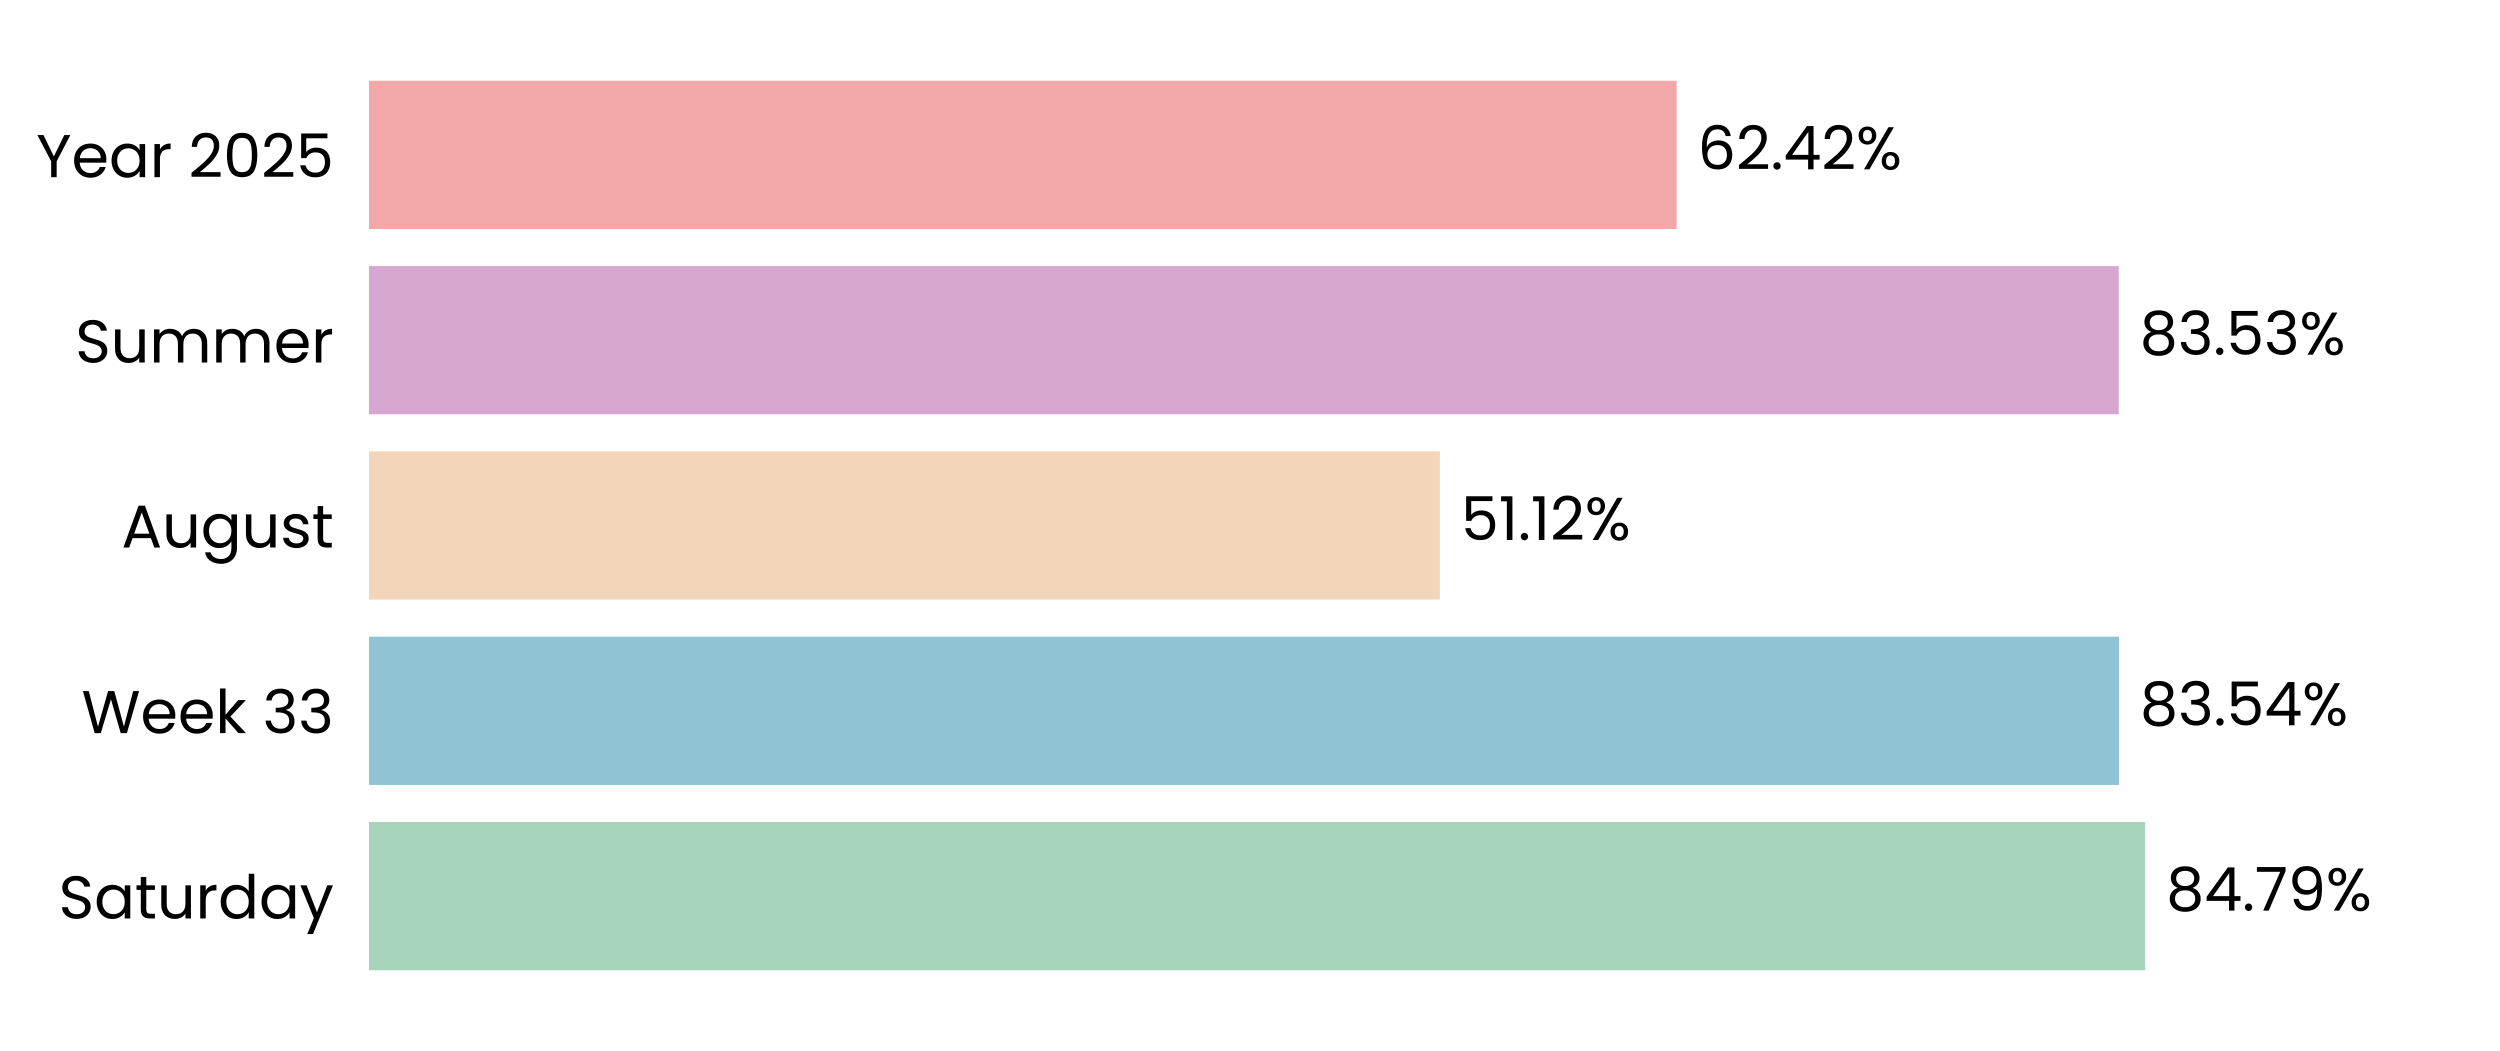
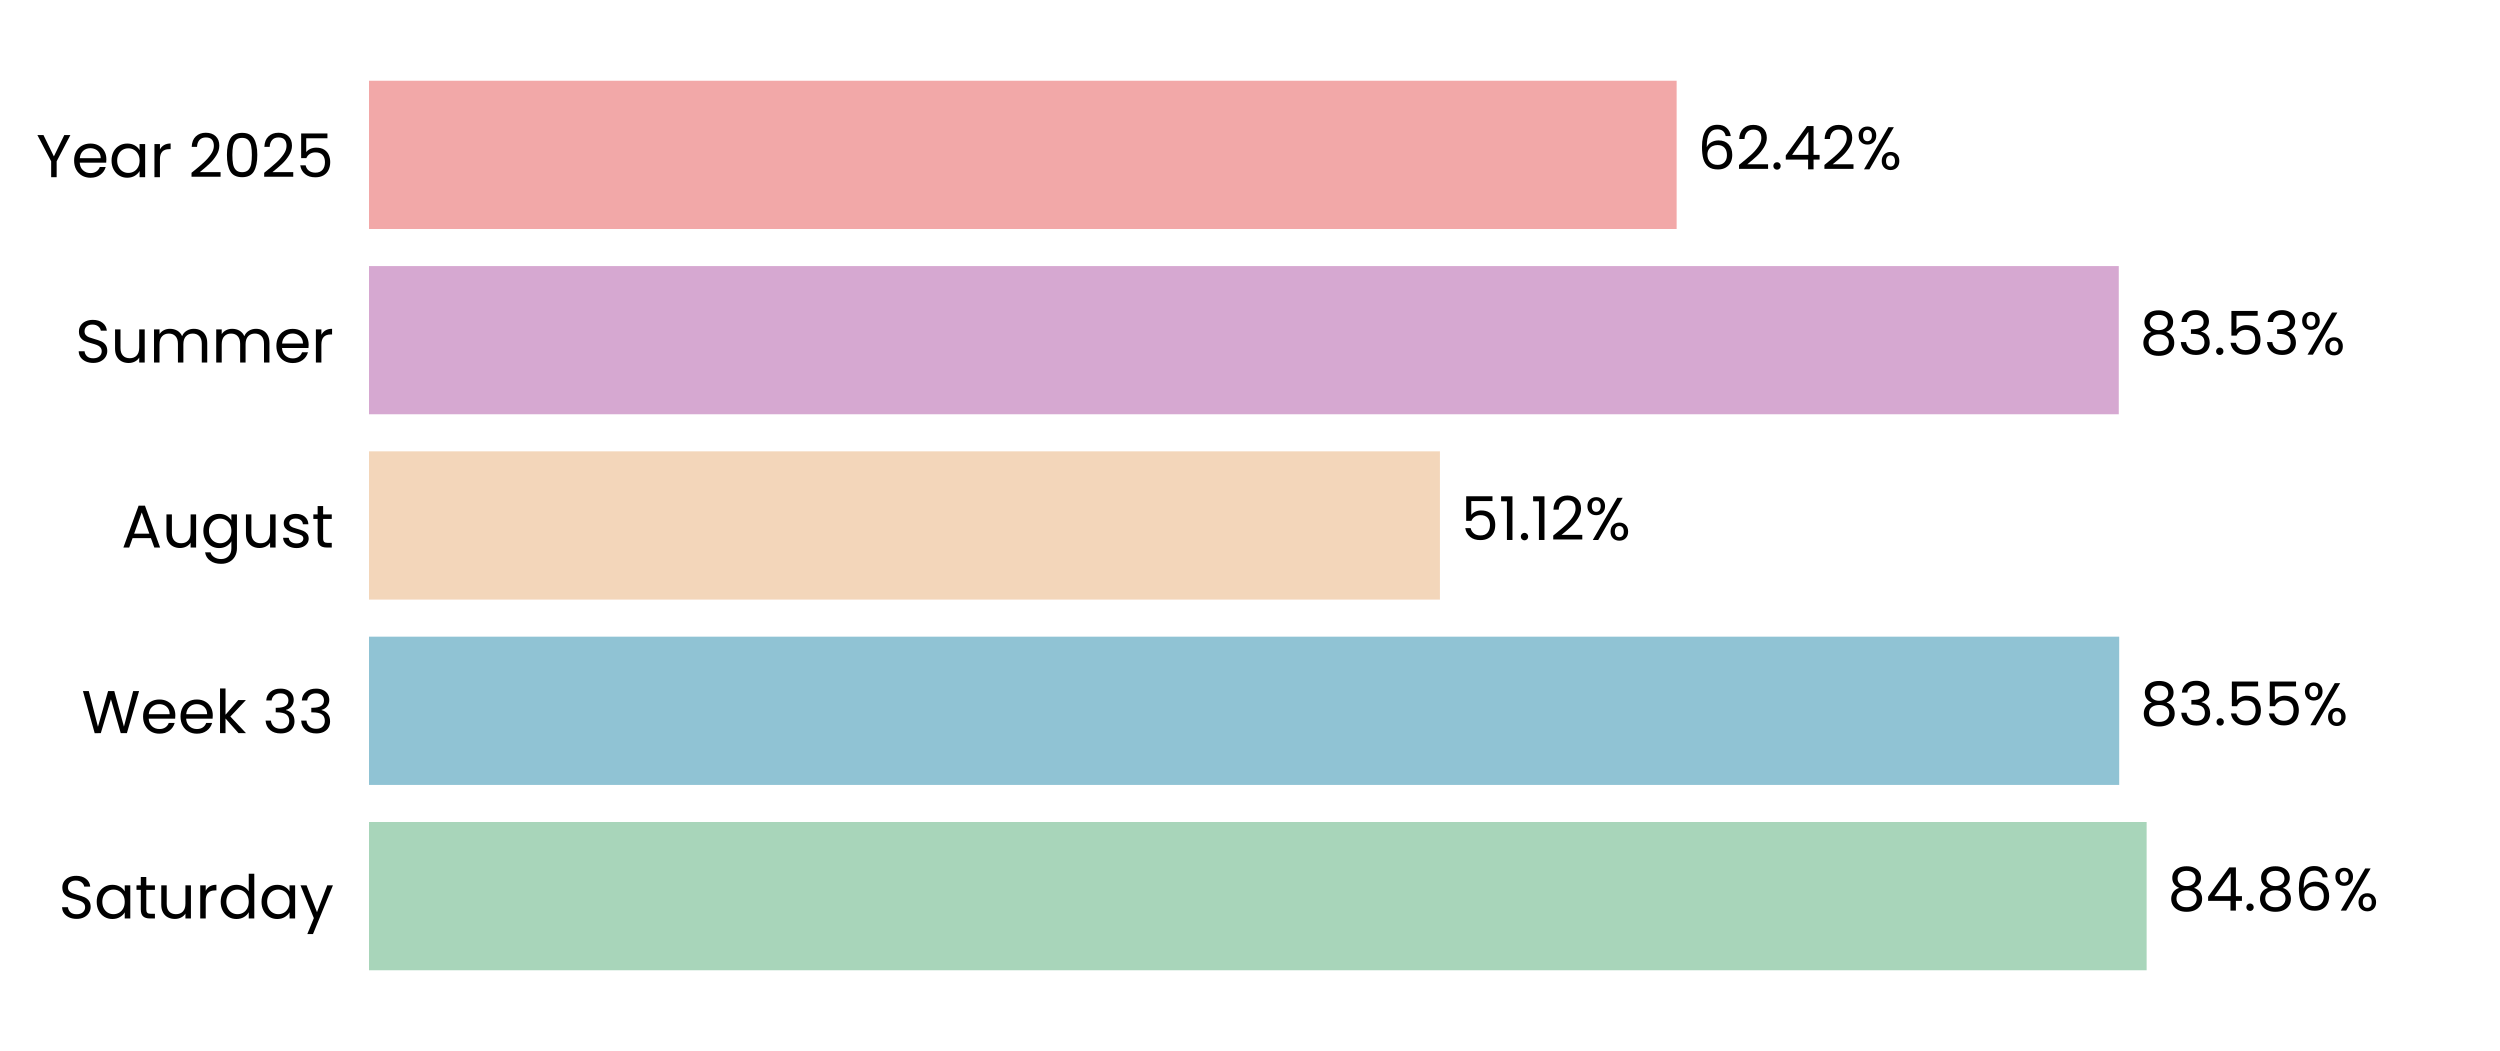
<svg xmlns="http://www.w3.org/2000/svg" xmlns:xlink="http://www.w3.org/1999/xlink" width="496.691pt" height="208.8pt" viewBox="0 0 496.691 208.8" version="1.1">
  <defs>
    <style type="text/css">*{stroke-linejoin: round; stroke-linecap: butt}</style>
  </defs>
  <g id="figure_1">
    <g id="patch_1">
      <path d="M 0 208.8  L 496.691 208.8  L 496.691 0  L 0 0  L 0 208.8  z " style="fill: none" />
    </g>
    <g id="axes_1">
      <g id="patch_2">
        <path d="M 73.311 201.6  L 489.491 201.6  L 489.491 7.2  L 73.311 7.2  L 73.311 201.6  z " style="fill: none" />
      </g>
      <g id="patch_3">
-         <path d="M 73.311 192.764  L 426.197 192.764  L 426.197 163.309  L 73.311 163.309  z " clip-path="url(#p20a4b65c63)" style="fill: #a8d5ba" />
+         <path d="M 73.311 192.764  L 426.486 192.764  L 426.486 163.309  L 73.311 163.309  z " clip-path="url(#pfe29795536)" style="fill: #a8d5ba" />
      </g>
      <g id="patch_4">
-         <path d="M 73.311 155.945  L 420.995 155.945  L 420.995 126.491  L 73.311 126.491  z " clip-path="url(#p20a4b65c63)" style="fill: #90c3d4" />
+         <path d="M 73.311 155.945  L 421.036 155.945  L 421.036 126.491  L 73.311 126.491  z " clip-path="url(#pfe29795536)" style="fill: #90c3d4" />
      </g>
      <g id="patch_5">
-         <path d="M 73.311 119.127  L 286.072 119.127  L 286.072 89.673  L 73.311 89.673  z " clip-path="url(#p20a4b65c63)" style="fill: #f3d6ba" />
+         <path d="M 73.311 119.127  L 286.081 119.127  L 286.081 89.673  L 73.311 89.673  z " clip-path="url(#pfe29795536)" style="fill: #f3d6ba" />
      </g>
      <g id="patch_6">
-         <path d="M 73.311 82.309  L 420.948 82.309  L 420.948 52.855  L 73.311 52.855  z " clip-path="url(#p20a4b65c63)" style="fill: #d6a8d1" />
+         <path d="M 73.311 82.309  L 420.951 82.309  L 420.951 52.855  L 73.311 52.855  z " clip-path="url(#pfe29795536)" style="fill: #d6a8d1" />
      </g>
      <g id="patch_7">
-         <path d="M 73.311 45.491  L 333.108 45.491  L 333.108 16.036  L 73.311 16.036  z " clip-path="url(#p20a4b65c63)" style="fill: #f2a8a8" />
+         <path d="M 73.311 45.491  L 333.109 45.491  L 333.109 16.036  L 73.311 16.036  z " clip-path="url(#pfe29795536)" style="fill: #f2a8a8" />
      </g>
      <g id="matplotlib.axis_1">
        <g id="ytick_1">
          <g id="text_1">
            <g transform="translate(11.65312 182.4764) scale(0.12 -0.12)">
              <defs>
                <path id="Poppins-Regular-53" d="M 1907 -45  Q 1466 -45 1117 112  Q 768 269 569 547  Q 371 826 365 1190  L 986 1190  Q 1018 877 1245 662  Q 1472 448 1907 448  Q 2323 448 2563 656  Q 2803 864 2803 1190  Q 2803 1446 2662 1606  Q 2522 1766 2310 1849  Q 2099 1933 1741 2029  Q 1299 2144 1033 2259  Q 768 2374 579 2620  Q 390 2867 390 3283  Q 390 3648 576 3929  Q 762 4211 1098 4364  Q 1434 4518 1869 4518  Q 2496 4518 2896 4204  Q 3296 3891 3347 3373  L 2707 3373  Q 2675 3629 2438 3824  Q 2202 4019 1811 4019  Q 1446 4019 1216 3830  Q 986 3642 986 3302  Q 986 3059 1123 2905  Q 1261 2752 1462 2672  Q 1664 2592 2029 2490  Q 2470 2368 2739 2249  Q 3008 2131 3200 1884  Q 3392 1638 3392 1216  Q 3392 890 3219 602  Q 3046 314 2707 134  Q 2368 -45 1907 -45  z " transform="scale(0.015625)" />
                <path id="Poppins-Regular-61" d="M 275 1766  Q 275 2304 492 2710  Q 710 3117 1091 3341  Q 1472 3565 1939 3565  Q 2400 3565 2739 3366  Q 3078 3168 3245 2867  L 3245 3507  L 3834 3507  L 3834 0  L 3245 0  L 3245 653  Q 3072 346 2729 144  Q 2387 -58 1933 -58  Q 1466 -58 1088 172  Q 710 403 492 819  Q 275 1235 275 1766  z M 3245 1760  Q 3245 2157 3085 2451  Q 2925 2746 2653 2902  Q 2381 3059 2054 3059  Q 1728 3059 1459 2905  Q 1190 2752 1030 2457  Q 870 2163 870 1766  Q 870 1363 1030 1065  Q 1190 768 1459 611  Q 1728 454 2054 454  Q 2381 454 2653 611  Q 2925 768 3085 1065  Q 3245 1363 3245 1760  z " transform="scale(0.015625)" />
                <path id="Poppins-Regular-74" d="M 1203 3027  L 1203 960  Q 1203 704 1312 598  Q 1421 493 1690 493  L 2118 493  L 2118 0  L 1594 0  Q 1107 0 864 224  Q 621 448 621 960  L 621 3027  L 166 3027  L 166 3507  L 621 3507  L 621 4390  L 1203 4390  L 1203 3507  L 2118 3507  L 2118 3027  L 1203 3027  z " transform="scale(0.015625)" />
                <path id="Poppins-Regular-75" d="M 3603 3507  L 3603 0  L 3021 0  L 3021 518  Q 2854 250 2556 99  Q 2259 -51 1901 -51  Q 1491 -51 1164 118  Q 838 288 649 627  Q 461 966 461 1453  L 461 3507  L 1037 3507  L 1037 1530  Q 1037 1011 1299 732  Q 1562 454 2016 454  Q 2483 454 2752 742  Q 3021 1030 3021 1581  L 3021 3507  L 3603 3507  z " transform="scale(0.015625)" />
                <path id="Poppins-Regular-72" d="M 1075 2938  Q 1229 3238 1513 3404  Q 1798 3571 2208 3571  L 2208 2970  L 2054 2970  Q 1075 2970 1075 1907  L 1075 0  L 493 0  L 493 3507  L 1075 3507  L 1075 2938  z " transform="scale(0.015625)" />
                <path id="Poppins-Regular-64" d="M 275 1766  Q 275 2304 492 2710  Q 710 3117 1091 3341  Q 1472 3565 1946 3565  Q 2355 3565 2707 3376  Q 3059 3187 3245 2880  L 3245 4736  L 3834 4736  L 3834 0  L 3245 0  L 3245 659  Q 3072 346 2733 144  Q 2394 -58 1939 -58  Q 1472 -58 1091 172  Q 710 403 492 819  Q 275 1235 275 1766  z M 3245 1760  Q 3245 2157 3085 2451  Q 2925 2746 2653 2902  Q 2381 3059 2054 3059  Q 1728 3059 1459 2905  Q 1190 2752 1030 2457  Q 870 2163 870 1766  Q 870 1363 1030 1065  Q 1190 768 1459 611  Q 1728 454 2054 454  Q 2381 454 2653 611  Q 2925 768 3085 1065  Q 3245 1363 3245 1760  z " transform="scale(0.015625)" />
                <path id="Poppins-Regular-79" d="M 3514 3507  L 1402 -1651  L 800 -1651  L 1491 38  L 77 3507  L 723 3507  L 1824 666  L 2912 3507  L 3514 3507  z " transform="scale(0.015625)" />
              </defs>
              <use xlink:href="#Poppins-Regular-53" />
              <use xlink:href="#Poppins-Regular-61" transform="translate(58.7 0)" />
              <use xlink:href="#Poppins-Regular-74" transform="translate(126.3 0)" />
              <use xlink:href="#Poppins-Regular-75" transform="translate(162.7 0)" />
              <use xlink:href="#Poppins-Regular-72" transform="translate(226.7 0)" />
              <use xlink:href="#Poppins-Regular-64" transform="translate(264 0)" />
              <use xlink:href="#Poppins-Regular-61" transform="translate(331.5999 0)" />
              <use xlink:href="#Poppins-Regular-79" transform="translate(399.1999 0)" />
            </g>
          </g>
        </g>
        <g id="ytick_2">
          <g id="text_2">
            <g transform="translate(16.19813 145.6582) scale(0.12 -0.12)">
              <defs>
                <path id="Poppins-Regular-57" d="M 6099 4461  L 4806 0  L 4154 0  L 3117 3590  L 2042 0  L 1395 -6  L 147 4461  L 768 4461  L 1741 678  L 2816 4461  L 3469 4461  L 4493 691  L 5472 4461  L 6099 4461  z " transform="scale(0.015625)" />
                <path id="Poppins-Regular-65" d="M 3693 1888  Q 3693 1722 3674 1536  L 870 1536  Q 902 1018 1225 726  Q 1549 435 2010 435  Q 2387 435 2640 611  Q 2893 787 2995 1082  L 3622 1082  Q 3482 576 3059 259  Q 2637 -58 2010 -58  Q 1510 -58 1116 166  Q 723 390 499 803  Q 275 1216 275 1760  Q 275 2304 492 2713  Q 710 3123 1104 3344  Q 1498 3565 2010 3565  Q 2509 3565 2893 3347  Q 3277 3130 3485 2749  Q 3693 2368 3693 1888  z M 3091 2010  Q 3091 2342 2944 2582  Q 2797 2822 2544 2947  Q 2291 3072 1984 3072  Q 1542 3072 1232 2790  Q 922 2509 877 2010  L 3091 2010  z " transform="scale(0.015625)" />
                <path id="Poppins-Regular-6b" d="M 2451 0  L 1075 1549  L 1075 0  L 493 0  L 493 4736  L 1075 4736  L 1075 1952  L 2426 3507  L 3238 3507  L 1587 1760  L 3245 0  L 2451 0  z " transform="scale(0.015625)" />
                <path id="Poppins-Regular-20" transform="scale(0.015625)" />
                <path id="Poppins-Regular-33" d="M 384 3462  Q 429 4051 838 4384  Q 1248 4717 1901 4717  Q 2336 4717 2653 4560  Q 2970 4403 3133 4134  Q 3296 3866 3296 3526  Q 3296 3130 3069 2842  Q 2842 2554 2477 2470  L 2477 2438  Q 2893 2336 3136 2035  Q 3379 1734 3379 1248  Q 3379 883 3212 592  Q 3046 301 2713 134  Q 2381 -32 1914 -32  Q 1235 -32 800 323  Q 365 678 314 1331  L 877 1331  Q 922 947 1190 704  Q 1459 461 1907 461  Q 2355 461 2588 694  Q 2822 928 2822 1299  Q 2822 1779 2502 1990  Q 2182 2202 1536 2202  L 1389 2202  L 1389 2688  L 1542 2688  Q 2131 2694 2432 2883  Q 2733 3072 2733 3469  Q 2733 3808 2512 4013  Q 2291 4218 1882 4218  Q 1485 4218 1241 4013  Q 998 3808 954 3462  L 384 3462  z " transform="scale(0.015625)" />
              </defs>
              <use xlink:href="#Poppins-Regular-57" />
              <use xlink:href="#Poppins-Regular-65" transform="translate(97.59999 0)" />
              <use xlink:href="#Poppins-Regular-65" transform="translate(159.6 0)" />
              <use xlink:href="#Poppins-Regular-6b" transform="translate(221.6 0)" />
              <use xlink:href="#Poppins-Regular-20" transform="translate(273.0999 0)" />
              <use xlink:href="#Poppins-Regular-33" transform="translate(299.7999 0)" />
              <use xlink:href="#Poppins-Regular-33" transform="translate(358.6999 0)" />
            </g>
          </g>
        </g>
        <g id="ytick_3">
          <g id="text_3">
            <g transform="translate(24.11812 108.78) scale(0.12 -0.12)">
              <defs>
                <path id="Poppins-Regular-41" d="M 3130 992  L 1184 992  L 826 0  L 211 0  L 1824 4435  L 2496 4435  L 4102 0  L 3488 0  L 3130 992  z M 2963 1466  L 2157 3718  L 1350 1466  L 2963 1466  z " transform="scale(0.015625)" />
                <path id="Poppins-Regular-67" d="M 1939 3565  Q 2394 3565 2736 3366  Q 3078 3168 3245 2867  L 3245 3507  L 3834 3507  L 3834 -77  Q 3834 -557 3629 -931  Q 3424 -1306 3043 -1517  Q 2662 -1728 2157 -1728  Q 1466 -1728 1005 -1401  Q 544 -1075 461 -512  L 1037 -512  Q 1133 -832 1433 -1027  Q 1734 -1222 2157 -1222  Q 2637 -1222 2941 -921  Q 3245 -621 3245 -77  L 3245 659  Q 3072 352 2733 147  Q 2394 -58 1939 -58  Q 1472 -58 1091 172  Q 710 403 492 819  Q 275 1235 275 1766  Q 275 2304 492 2710  Q 710 3117 1091 3341  Q 1472 3565 1939 3565  z M 3245 1760  Q 3245 2157 3085 2451  Q 2925 2746 2653 2902  Q 2381 3059 2054 3059  Q 1728 3059 1459 2905  Q 1190 2752 1030 2457  Q 870 2163 870 1766  Q 870 1363 1030 1065  Q 1190 768 1459 611  Q 1728 454 2054 454  Q 2381 454 2653 611  Q 2925 768 3085 1065  Q 3245 1363 3245 1760  z " transform="scale(0.015625)" />
                <path id="Poppins-Regular-73" d="M 1734 -58  Q 1331 -58 1011 80  Q 691 218 505 464  Q 320 710 301 1030  L 902 1030  Q 928 768 1149 601  Q 1370 435 1728 435  Q 2061 435 2253 582  Q 2445 730 2445 954  Q 2445 1184 2240 1296  Q 2035 1408 1606 1517  Q 1216 1619 969 1724  Q 723 1830 547 2038  Q 371 2246 371 2586  Q 371 2854 531 3078  Q 691 3302 985 3433  Q 1280 3565 1658 3565  Q 2240 3565 2598 3270  Q 2957 2976 2982 2464  L 2400 2464  Q 2381 2739 2179 2905  Q 1978 3072 1638 3072  Q 1325 3072 1139 2937  Q 954 2803 954 2586  Q 954 2413 1066 2301  Q 1178 2189 1347 2121  Q 1517 2054 1818 1971  Q 2195 1869 2432 1769  Q 2669 1670 2838 1472  Q 3008 1274 3014 954  Q 3014 666 2854 435  Q 2694 205 2403 73  Q 2112 -58 1734 -58  z " transform="scale(0.015625)" />
              </defs>
              <use xlink:href="#Poppins-Regular-41" />
              <use xlink:href="#Poppins-Regular-75" transform="translate(67.39999 0)" />
              <use xlink:href="#Poppins-Regular-67" transform="translate(131.4 0)" />
              <use xlink:href="#Poppins-Regular-75" transform="translate(199 0)" />
              <use xlink:href="#Poppins-Regular-73" transform="translate(263 0)" />
              <use xlink:href="#Poppins-Regular-74" transform="translate(315.2 0)" />
            </g>
          </g>
        </g>
        <g id="ytick_4">
          <g id="text_4">
            <g transform="translate(14.95125 72.02182) scale(0.12 -0.12)">
              <defs>
                <path id="Poppins-Regular-6d" d="M 4710 3571  Q 5120 3571 5440 3401  Q 5760 3232 5945 2893  Q 6131 2554 6131 2067  L 6131 0  L 5555 0  L 5555 1984  Q 5555 2509 5296 2787  Q 5037 3066 4595 3066  Q 4141 3066 3872 2774  Q 3603 2483 3603 1933  L 3603 0  L 3027 0  L 3027 1984  Q 3027 2509 2768 2787  Q 2509 3066 2067 3066  Q 1613 3066 1344 2774  Q 1075 2483 1075 1933  L 1075 0  L 493 0  L 493 3507  L 1075 3507  L 1075 3002  Q 1248 3277 1539 3424  Q 1830 3571 2182 3571  Q 2624 3571 2963 3372  Q 3302 3174 3469 2790  Q 3616 3162 3955 3366  Q 4294 3571 4710 3571  z " transform="scale(0.015625)" />
              </defs>
              <use xlink:href="#Poppins-Regular-53" />
              <use xlink:href="#Poppins-Regular-75" transform="translate(58.7 0)" />
              <use xlink:href="#Poppins-Regular-6d" transform="translate(122.7 0)" />
              <use xlink:href="#Poppins-Regular-6d" transform="translate(225.7 0)" />
              <use xlink:href="#Poppins-Regular-65" transform="translate(328.7 0)" />
              <use xlink:href="#Poppins-Regular-72" transform="translate(390.6999 0)" />
            </g>
          </g>
        </g>
        <g id="ytick_5">
          <g id="text_5">
            <g transform="translate(7.2 35.20364) scale(0.12 -0.12)">
              <defs>
                <path id="Poppins-Regular-59" d="M 3616 4461  L 2163 1683  L 2163 0  L 1581 0  L 1581 1683  L 122 4461  L 768 4461  L 1869 2202  L 2970 4461  L 3616 4461  z " transform="scale(0.015625)" />
                <path id="Poppins-Regular-32" d="M 326 467  Q 1139 1120 1600 1539  Q 2061 1958 2377 2416  Q 2694 2874 2694 3315  Q 2694 3731 2492 3971  Q 2291 4211 1843 4211  Q 1408 4211 1168 3939  Q 928 3667 909 3213  L 346 3213  Q 371 3930 780 4320  Q 1190 4710 1837 4710  Q 2496 4710 2883 4345  Q 3270 3981 3270 3341  Q 3270 2810 2953 2307  Q 2637 1805 2233 1424  Q 1830 1043 1203 538  L 3405 538  L 3405 51  L 326 51  L 326 467  z " transform="scale(0.015625)" />
                <path id="Poppins-Regular-30" d="M 397 2362  Q 397 3462 755 4080  Q 1114 4698 2010 4698  Q 2899 4698 3257 4080  Q 3616 3462 3616 2362  Q 3616 1242 3257 621  Q 2899 0 2010 0  Q 1114 0 755 621  Q 397 1242 397 2362  z M 3040 2362  Q 3040 2918 2966 3305  Q 2893 3693 2665 3929  Q 2438 4166 2010 4166  Q 1574 4166 1347 3929  Q 1120 3693 1046 3305  Q 973 2918 973 2362  Q 973 1786 1046 1395  Q 1120 1005 1347 768  Q 1574 531 2010 531  Q 2438 531 2665 768  Q 2893 1005 2966 1395  Q 3040 1786 3040 2362  z " transform="scale(0.015625)" />
                <path id="Poppins-Regular-35" d="M 3347 4122  L 1101 4122  L 1101 2662  Q 1248 2867 1536 2998  Q 1824 3130 2157 3130  Q 2688 3130 3021 2909  Q 3354 2688 3498 2339  Q 3642 1990 3642 1600  Q 3642 1139 3469 774  Q 3296 410 2941 198  Q 2586 -13 2061 -13  Q 1389 -13 973 332  Q 557 678 467 1254  L 1037 1254  Q 1120 890 1389 685  Q 1658 480 2067 480  Q 2573 480 2829 784  Q 3085 1088 3085 1587  Q 3085 2086 2829 2358  Q 2573 2630 2074 2630  Q 1734 2630 1481 2467  Q 1229 2304 1114 2022  L 563 2022  L 563 4634  L 3347 4634  L 3347 4122  z " transform="scale(0.015625)" />
              </defs>
              <use xlink:href="#Poppins-Regular-59" />
              <use xlink:href="#Poppins-Regular-65" transform="translate(58.39999 0)" />
              <use xlink:href="#Poppins-Regular-61" transform="translate(120.4 0)" />
              <use xlink:href="#Poppins-Regular-72" transform="translate(188 0)" />
              <use xlink:href="#Poppins-Regular-20" transform="translate(225.3 0)" />
              <use xlink:href="#Poppins-Regular-32" transform="translate(252 0)" />
              <use xlink:href="#Poppins-Regular-30" transform="translate(309.4999 0)" />
              <use xlink:href="#Poppins-Regular-32" transform="translate(372.2999 0)" />
              <use xlink:href="#Poppins-Regular-35" transform="translate(429.7999 0)" />
            </g>
          </g>
        </g>
      </g>
      <g id="text_6">
-         <g transform="translate(430.359 180.9164) scale(0.12 -0.12)">
+         <g transform="translate(430.648 180.9164) scale(0.12 -0.12)">
          <defs>
            <path id="Poppins-Regular-38" d="M 1242 2406  Q 883 2547 691 2816  Q 499 3085 499 3469  Q 499 3814 672 4092  Q 845 4371 1187 4534  Q 1530 4698 2016 4698  Q 2502 4698 2844 4534  Q 3187 4371 3363 4092  Q 3539 3814 3539 3469  Q 3539 3098 3340 2819  Q 3142 2541 2797 2406  Q 3194 2285 3427 1981  Q 3661 1677 3661 1248  Q 3661 832 3456 521  Q 3251 211 2876 41  Q 2502 -128 2016 -128  Q 1530 -128 1162 41  Q 794 211 589 521  Q 384 832 384 1248  Q 384 1677 614 1984  Q 845 2291 1242 2406  z M 2976 3398  Q 2976 3789 2720 4000  Q 2464 4211 2016 4211  Q 1574 4211 1318 4000  Q 1062 3789 1062 3392  Q 1062 3034 1328 2816  Q 1594 2598 2016 2598  Q 2445 2598 2710 2819  Q 2976 3040 2976 3398  z M 2016 2150  Q 1542 2150 1241 1929  Q 941 1709 941 1267  Q 941 858 1232 608  Q 1523 358 2016 358  Q 2509 358 2797 608  Q 3085 858 3085 1267  Q 3085 1696 2790 1923  Q 2496 2150 2016 2150  z " transform="scale(0.015625)" />
            <path id="Poppins-Regular-34" d="M 256 1030  L 256 1472  L 2502 4582  L 3200 4582  L 3200 1536  L 3840 1536  L 3840 1030  L 3200 1030  L 3200 0  L 2624 0  L 2624 1030  L 256 1030  z M 2650 3974  L 928 1536  L 2650 1536  L 2650 3974  z " transform="scale(0.015625)" />
            <path id="Poppins-Regular-2e" d="M 678 -38  Q 512 -38 397 77  Q 282 192 282 358  Q 282 525 397 640  Q 512 755 678 755  Q 838 755 950 640  Q 1062 525 1062 358  Q 1062 192 950 77  Q 838 -38 678 -38  z " transform="scale(0.015625)" />
-             <path id="Poppins-Regular-37" d="M 3245 4173  L 1466 0  L 877 0  L 2682 4115  L 211 4115  L 211 4614  L 3245 4614  L 3245 4173  z " transform="scale(0.015625)" />
-             <path id="Poppins-Regular-39" d="M 1146 1242  Q 1210 877 1443 678  Q 1677 480 2074 480  Q 2605 480 2857 896  Q 3110 1312 3098 2298  Q 2963 2010 2649 1846  Q 2336 1683 1952 1683  Q 1523 1683 1187 1859  Q 851 2035 659 2374  Q 467 2714 467 3194  Q 467 3878 864 4297  Q 1261 4717 1990 4717  Q 2886 4717 3248 4134  Q 3610 3552 3610 2400  Q 3610 1594 3466 1069  Q 3322 544 2979 269  Q 2637 -6 2042 -6  Q 1389 -6 1024 346  Q 659 698 608 1242  L 1146 1242  z M 2048 2176  Q 2477 2176 2752 2441  Q 3027 2707 3027 3162  Q 3027 3642 2758 3936  Q 2490 4230 2003 4230  Q 1555 4230 1289 3948  Q 1024 3667 1024 3206  Q 1024 2739 1286 2457  Q 1549 2176 2048 2176  z " transform="scale(0.015625)" />
+             <path id="Poppins-Regular-36" d="M 2976 3526  Q 2835 4237 2099 4237  Q 1530 4237 1248 3798  Q 966 3360 973 2355  Q 1120 2688 1462 2877  Q 1805 3066 2227 3066  Q 2886 3066 3280 2656  Q 3674 2246 3674 1523  Q 3674 1088 3504 742  Q 3334 397 2992 192  Q 2650 -13 2163 -13  Q 1504 -13 1133 281  Q 762 576 614 1094  Q 467 1613 467 2374  Q 467 4723 2106 4723  Q 2733 4723 3091 4384  Q 3450 4045 3514 3526  L 2976 3526  z M 2106 2573  Q 1830 2573 1587 2461  Q 1344 2349 1193 2121  Q 1043 1894 1043 1568  Q 1043 1082 1324 778  Q 1606 474 2131 474  Q 2579 474 2844 752  Q 3110 1030 3110 1504  Q 3110 2003 2854 2288  Q 2598 2573 2106 2573  z " transform="scale(0.015625)" />
            <path id="Poppins-Regular-25" d="M 269 3584  Q 269 4019 531 4278  Q 794 4538 1203 4538  Q 1613 4538 1875 4278  Q 2138 4019 2138 3584  Q 2138 3142 1875 2883  Q 1613 2624 1203 2624  Q 794 2624 531 2883  Q 269 3142 269 3584  z M 4006 4467  L 1414 0  L 838 0  L 3430 4467  L 4006 4467  z M 1203 4179  Q 986 4179 861 4028  Q 736 3878 736 3584  Q 736 3290 861 3136  Q 986 2982 1203 2982  Q 1421 2982 1549 3139  Q 1677 3296 1677 3584  Q 1677 3878 1549 4028  Q 1421 4179 1203 4179  z M 2720 883  Q 2720 1325 2982 1584  Q 3245 1843 3654 1843  Q 4064 1843 4323 1584  Q 4582 1325 4582 883  Q 4582 448 4323 185  Q 4064 -77 3654 -77  Q 3245 -77 2982 182  Q 2720 442 2720 883  z M 3648 1478  Q 3430 1478 3302 1328  Q 3174 1178 3174 883  Q 3174 595 3302 444  Q 3430 294 3648 294  Q 3866 294 3994 444  Q 4122 595 4122 883  Q 4122 1178 3994 1328  Q 3866 1478 3648 1478  z " transform="scale(0.015625)" />
          </defs>
          <use xlink:href="#Poppins-Regular-38" />
          <use xlink:href="#Poppins-Regular-34" transform="translate(63.09999 0)" />
          <use xlink:href="#Poppins-Regular-2e" transform="translate(126 0)" />
-           <use xlink:href="#Poppins-Regular-37" transform="translate(147 0)" />
-           <use xlink:href="#Poppins-Regular-39" transform="translate(201.6 0)" />
-           <use xlink:href="#Poppins-Regular-25" transform="translate(264.5999 0)" />
+           <use xlink:href="#Poppins-Regular-38" transform="translate(147 0)" />
+           <use xlink:href="#Poppins-Regular-36" transform="translate(210.1 0)" />
+           <use xlink:href="#Poppins-Regular-25" transform="translate(273.5999 0)" />
        </g>
      </g>
      <g id="text_7">
-         <g transform="translate(425.1568 144.0982) scale(0.12 -0.12)">
+         <g transform="translate(425.198 144.0982) scale(0.12 -0.12)">
          <use xlink:href="#Poppins-Regular-38" />
          <use xlink:href="#Poppins-Regular-33" transform="translate(63.09999 0)" />
          <use xlink:href="#Poppins-Regular-2e" transform="translate(122 0)" />
          <use xlink:href="#Poppins-Regular-35" transform="translate(143 0)" />
-           <use xlink:href="#Poppins-Regular-34" transform="translate(205.8 0)" />
-           <use xlink:href="#Poppins-Regular-25" transform="translate(268.7 0)" />
+           <use xlink:href="#Poppins-Regular-35" transform="translate(205.8 0)" />
+           <use xlink:href="#Poppins-Regular-25" transform="translate(268.5999 0)" />
        </g>
      </g>
      <g id="text_8">
-         <g transform="translate(290.2339 107.28) scale(0.12 -0.12)">
+         <g transform="translate(290.2432 107.28) scale(0.12 -0.12)">
          <defs>
            <path id="Poppins-Regular-31" d="M 243 4096  L 243 4627  L 1446 4627  L 1446 0  L 858 0  L 858 4096  L 243 4096  z " transform="scale(0.015625)" />
          </defs>
          <use xlink:href="#Poppins-Regular-35" />
          <use xlink:href="#Poppins-Regular-31" transform="translate(62.79999 0)" />
          <use xlink:href="#Poppins-Regular-2e" transform="translate(94.79997 0)" />
          <use xlink:href="#Poppins-Regular-31" transform="translate(115.8 0)" />
          <use xlink:href="#Poppins-Regular-32" transform="translate(147.7999 0)" />
          <use xlink:href="#Poppins-Regular-25" transform="translate(205.2999 0)" />
        </g>
      </g>
      <g id="text_9">
-         <g transform="translate(425.1096 70.46182) scale(0.12 -0.12)">
+         <g transform="translate(425.1128 70.46182) scale(0.12 -0.12)">
          <use xlink:href="#Poppins-Regular-38" />
          <use xlink:href="#Poppins-Regular-33" transform="translate(63.09999 0)" />
          <use xlink:href="#Poppins-Regular-2e" transform="translate(122 0)" />
          <use xlink:href="#Poppins-Regular-35" transform="translate(143 0)" />
          <use xlink:href="#Poppins-Regular-33" transform="translate(205.8 0)" />
          <use xlink:href="#Poppins-Regular-25" transform="translate(264.7 0)" />
        </g>
      </g>
      <g id="text_10">
-         <g transform="translate(337.2696 33.64364) scale(0.12 -0.12)">
-           <defs>
-             <path id="Poppins-Regular-36" d="M 2976 3526  Q 2835 4237 2099 4237  Q 1530 4237 1248 3798  Q 966 3360 973 2355  Q 1120 2688 1462 2877  Q 1805 3066 2227 3066  Q 2886 3066 3280 2656  Q 3674 2246 3674 1523  Q 3674 1088 3504 742  Q 3334 397 2992 192  Q 2650 -13 2163 -13  Q 1504 -13 1133 281  Q 762 576 614 1094  Q 467 1613 467 2374  Q 467 4723 2106 4723  Q 2733 4723 3091 4384  Q 3450 4045 3514 3526  L 2976 3526  z M 2106 2573  Q 1830 2573 1587 2461  Q 1344 2349 1193 2121  Q 1043 1894 1043 1568  Q 1043 1082 1324 778  Q 1606 474 2131 474  Q 2579 474 2844 752  Q 3110 1030 3110 1504  Q 3110 2003 2854 2288  Q 2598 2573 2106 2573  z " transform="scale(0.015625)" />
-           </defs>
+         <g transform="translate(337.2704 33.64364) scale(0.12 -0.12)">
          <use xlink:href="#Poppins-Regular-36" />
          <use xlink:href="#Poppins-Regular-32" transform="translate(63.49999 0)" />
          <use xlink:href="#Poppins-Regular-2e" transform="translate(121 0)" />
          <use xlink:href="#Poppins-Regular-34" transform="translate(142 0)" />
          <use xlink:href="#Poppins-Regular-32" transform="translate(204.8999 0)" />
          <use xlink:href="#Poppins-Regular-25" transform="translate(262.3999 0)" />
        </g>
      </g>
    </g>
  </g>
  <defs>
-     <clipPath id="p20a4b65c63">
+     <clipPath id="pfe29795536">
      <rect x="73.311" y="7.2" width="416.18" height="194.4" />
    </clipPath>
  </defs>
</svg>
